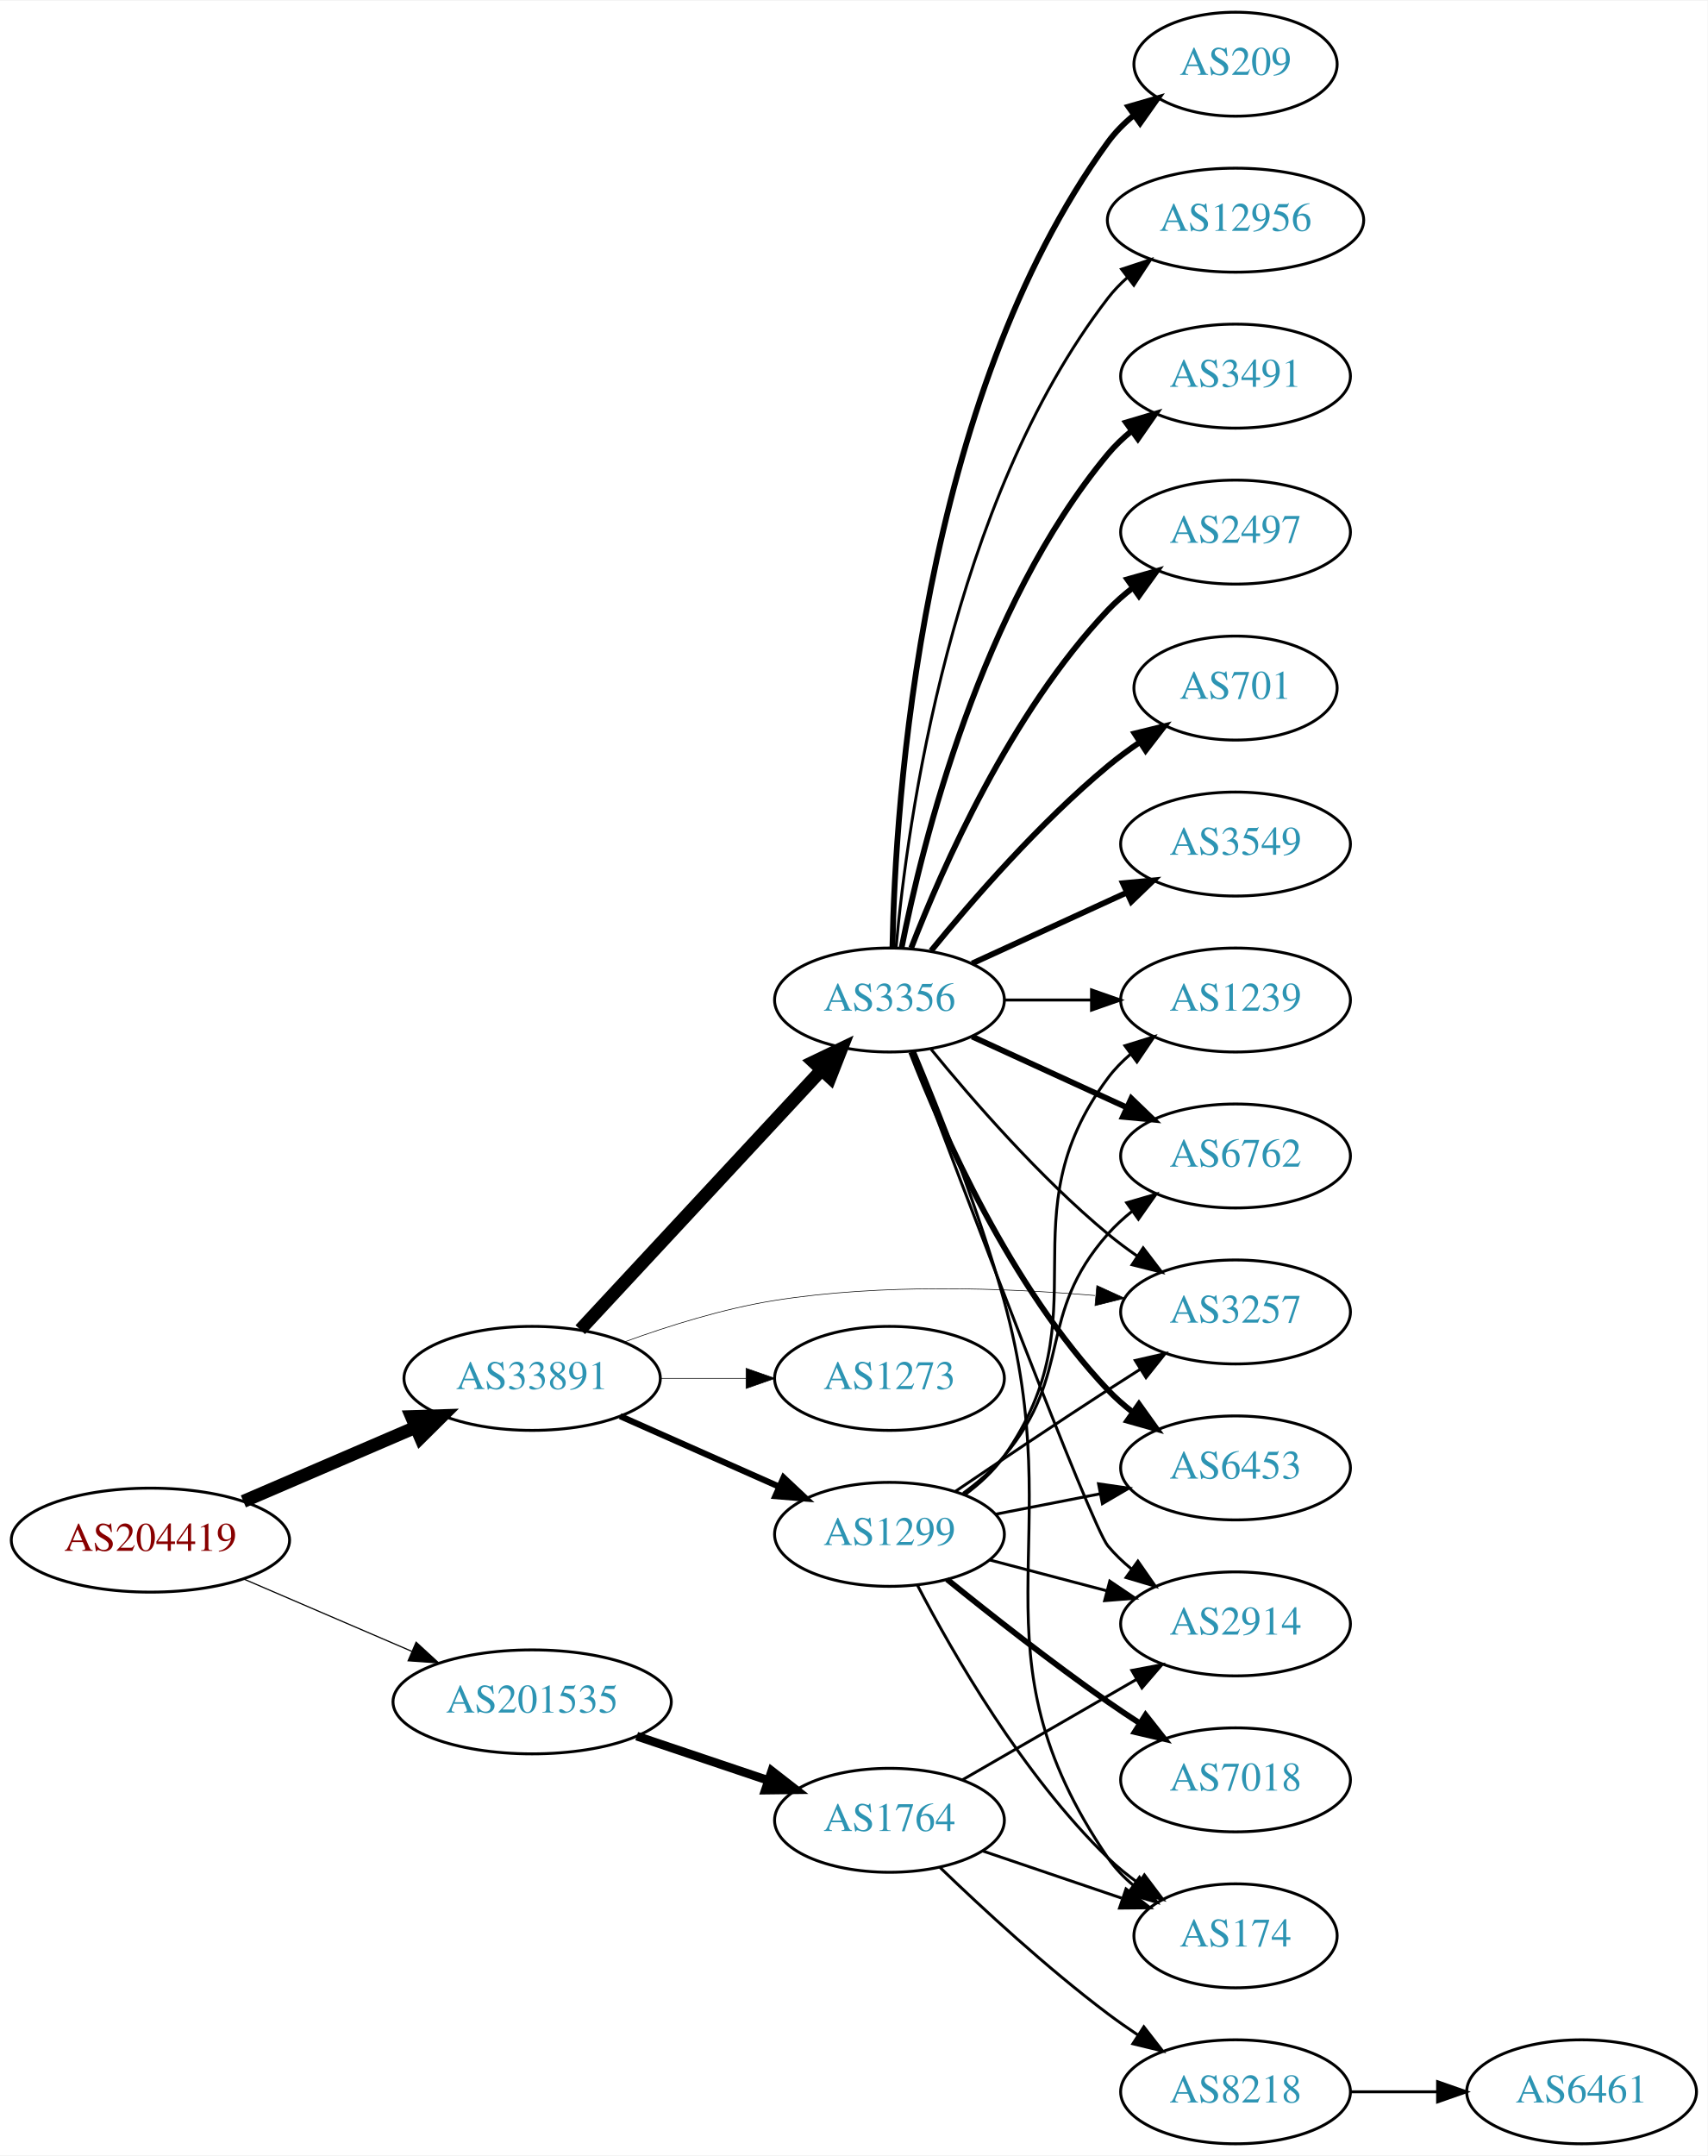
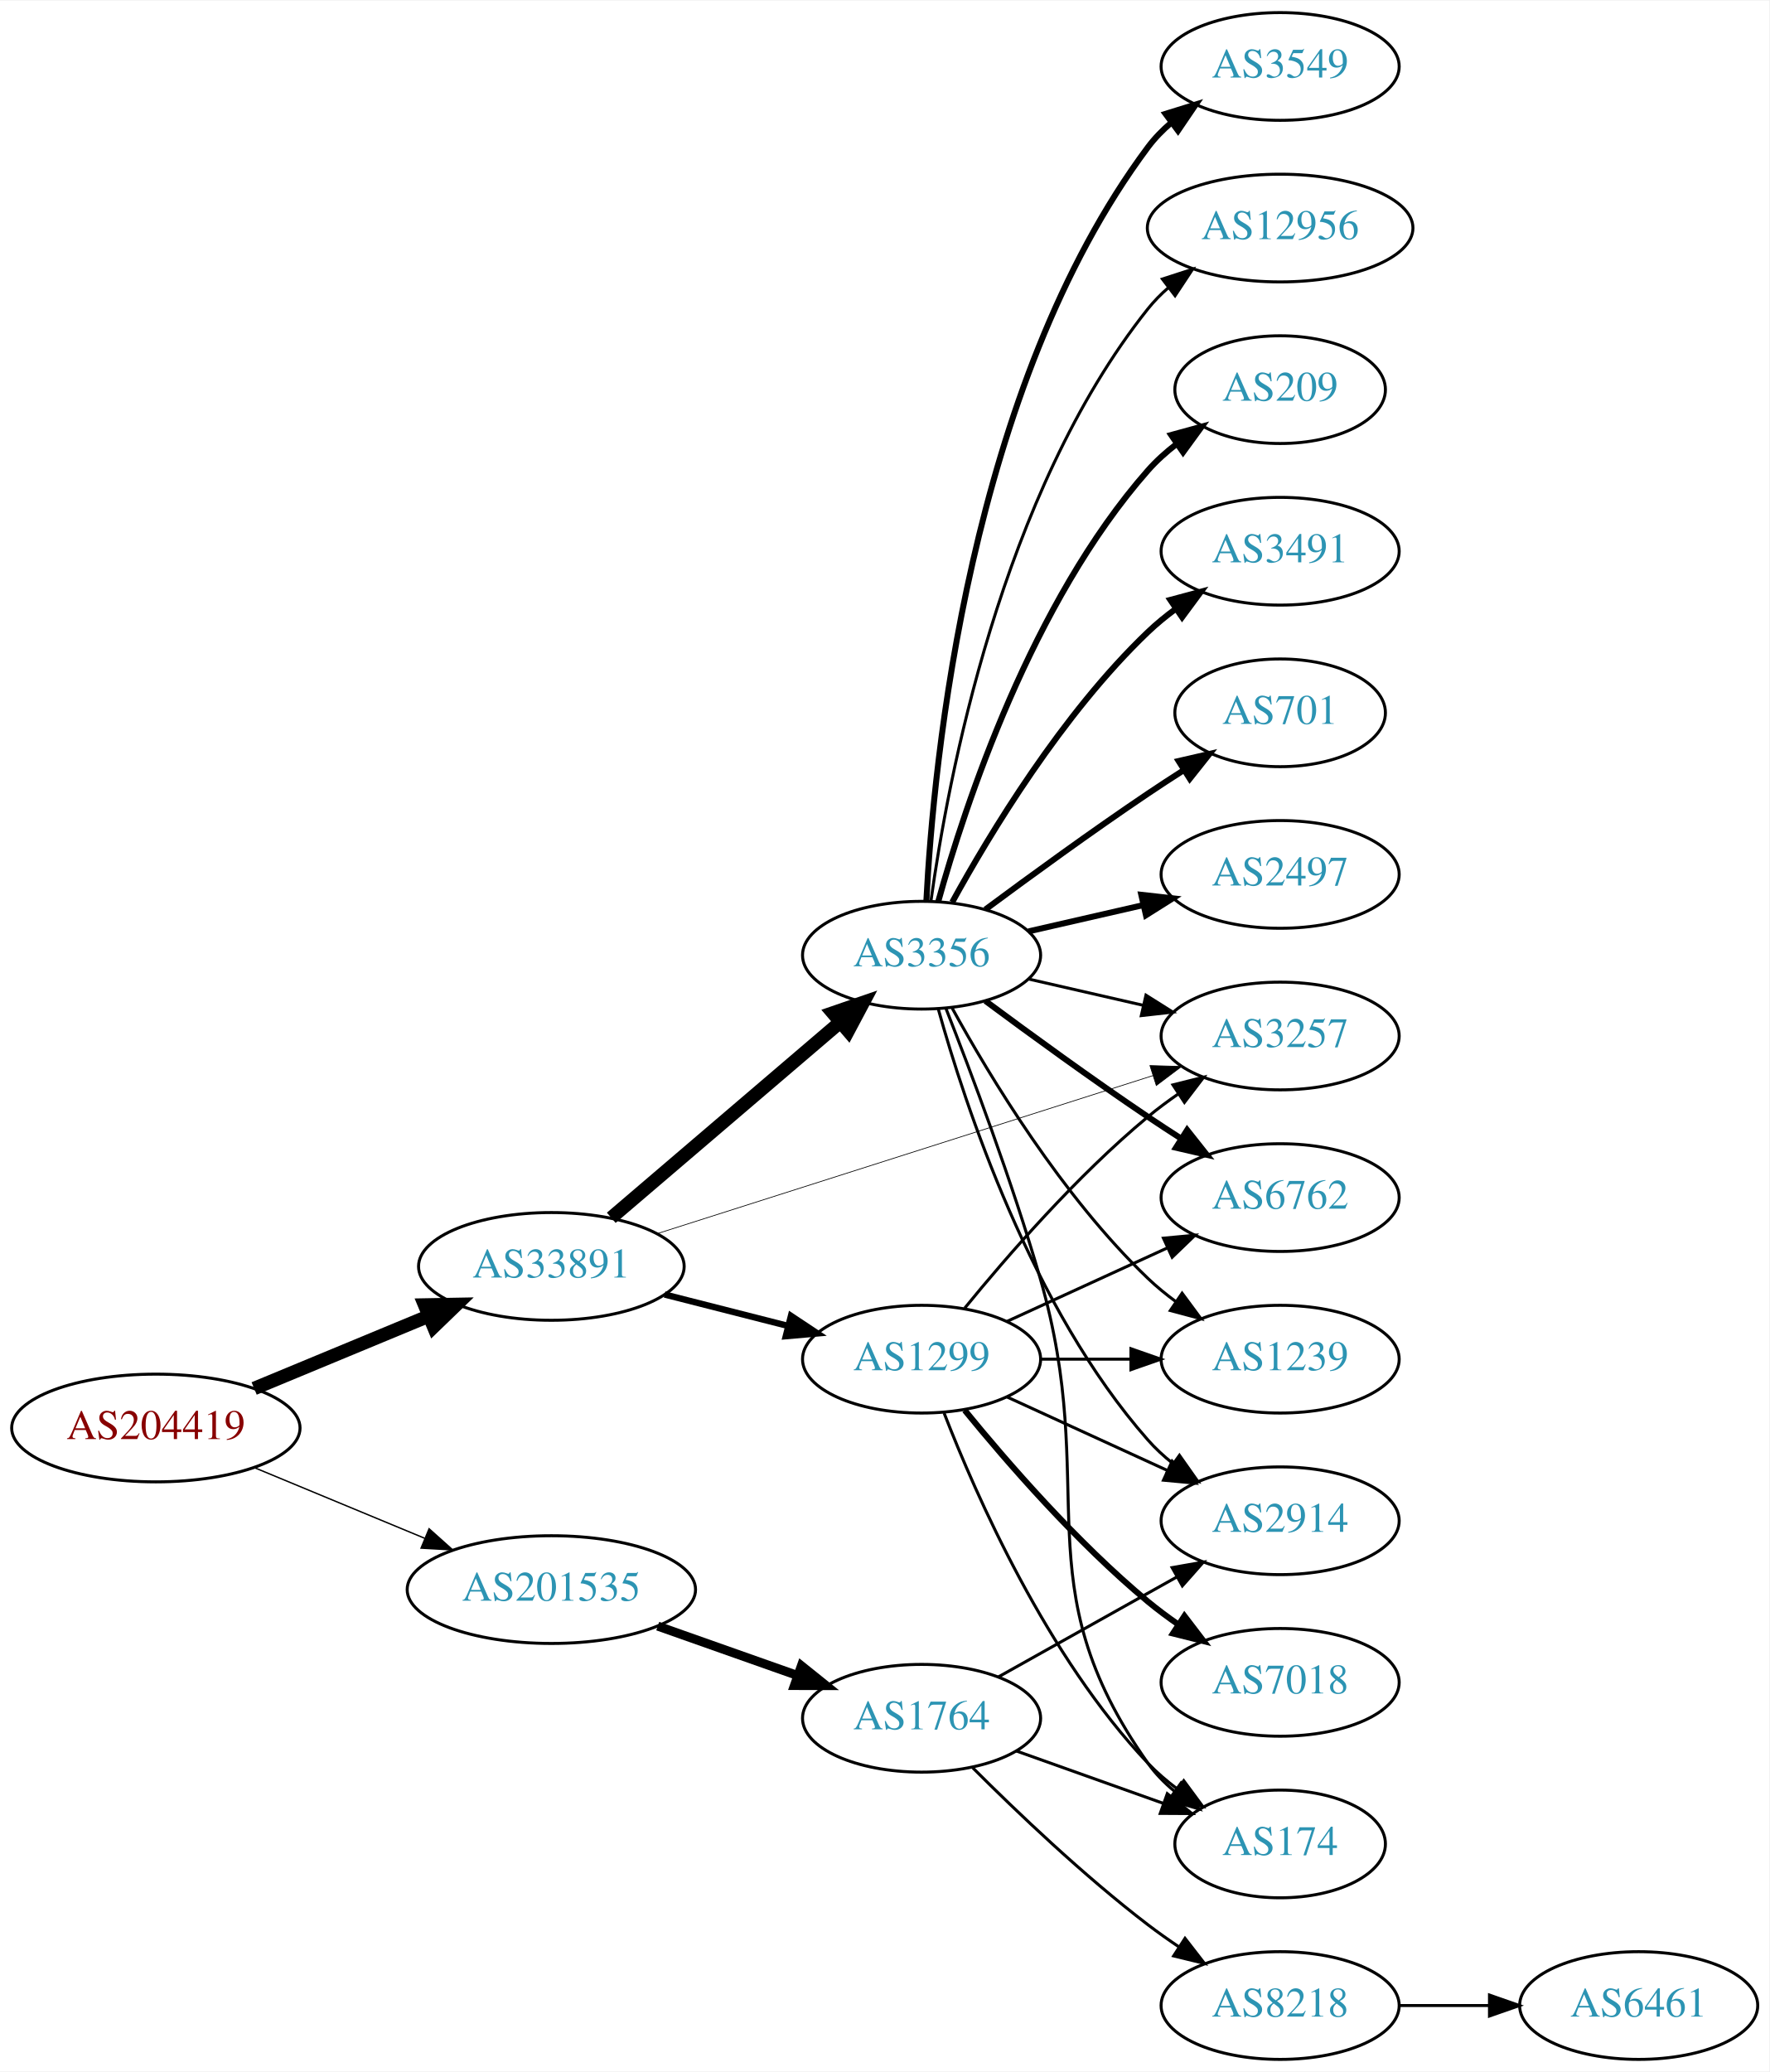
- <svg xmlns="http://www.w3.org/2000/svg" xmlns:xlink="http://www.w3.org/1999/xlink" width="591pt" height="746pt" viewBox="0.00 0.00 591.36 746.00">
-   <g id="graph0" class="graph" transform="scale(1 1) rotate(0) translate(4 742)">
-     <polygon fill="white" stroke="none" points="-4,4 -4,-742 587.361,-742 587.361,4 -4,4" />
+ <svg xmlns="http://www.w3.org/2000/svg" xmlns:xlink="http://www.w3.org/1999/xlink" width="591pt" height="692pt" viewBox="0.00 0.00 591.36 692.00">
+   <g id="graph0" class="graph" transform="scale(1 1) rotate(0) translate(4 688)">
+     <polygon fill="white" stroke="none" points="-4,4 -4,-688 587.361,-688 587.361,4 -4,4" />
    <g id="node1" class="node">
      <g id="a_node1">
        <a xlink:href="/asn/204419" xlink:title="AS204419 ~ Smart-Connect [AT]">
-           <ellipse fill="#ffffff" stroke="black" cx="48.096" cy="-209" rx="48.192" ry="18" />
-           <text text-anchor="middle" x="48.096" y="-205.3" font-family="Times,serif" font-size="14.00" fill="#880000">AS204419</text>
+           <ellipse fill="#ffffff" stroke="black" cx="48.096" cy="-211" rx="48.192" ry="18" />
+           <text text-anchor="middle" x="48.096" y="-207.3" font-family="Times,serif" font-size="14.00" fill="#880000">AS204419</text>
        </a>
      </g>
    </g>
    <g id="node2" class="node">
      <g id="a_node2">
        <a xlink:href="/asn/33891" xlink:title="AS33891 ~ CORE-BACKBONE GMBH GLOBAL NETWORK [DE]">
          <ellipse fill="#ffffff" stroke="black" cx="180.287" cy="-265" rx="44.393" ry="18" />
          <text text-anchor="middle" x="180.287" y="-261.3" font-family="Times,serif" font-size="14.00" fill="#2c94b3">AS33891</text>
        </a>
      </g>
    </g>
    <g id="edge1" class="edge">
-       <path fill="none" stroke="black" stroke-width="4.5" d="M80.28,-222.413C98.17,-230.109 120.802,-239.843 139.91,-248.063" />
-       <polygon fill="black" stroke="black" stroke-width="4.5" points="138.512,-251.747 149.254,-252.082 141.624,-244.513 138.512,-251.747" />
+       <path fill="none" stroke="black" stroke-width="4.5" d="M80.944,-224.21C98.509,-231.495 120.488,-240.612 139.211,-248.377" />
+       <polygon fill="black" stroke="black" stroke-width="4.5" points="137.919,-252.104 148.664,-252.298 140.936,-244.83 137.919,-252.104" />
    </g>
    <g id="node3" class="node">
      <g id="a_node3">
        <a xlink:href="/asn/201535" xlink:title="AS201535 ~ andom-tec [AT]">
-           <ellipse fill="#ffffff" stroke="black" cx="180.287" cy="-153" rx="48.192" ry="18" />
-           <text text-anchor="middle" x="180.287" y="-149.3" font-family="Times,serif" font-size="14.00" fill="#2c94b3">AS201535</text>
+           <ellipse fill="#ffffff" stroke="black" cx="180.287" cy="-157" rx="48.192" ry="18" />
+           <text text-anchor="middle" x="180.287" y="-153.3" font-family="Times,serif" font-size="14.00" fill="#2c94b3">AS201535</text>
        </a>
      </g>
    </g>
    <g id="edge2" class="edge">
-       <path fill="none" stroke="black" stroke-width="0.409" d="M80.28,-195.587C97.784,-188.057 119.827,-178.576 138.668,-170.472" />
-       <polygon fill="black" stroke="black" stroke-width="0.409" points="140.103,-173.665 147.906,-166.498 137.337,-167.234 140.103,-173.665" />
+       <path fill="none" stroke="black" stroke-width="0.466" d="M80.944,-197.79C98.124,-190.664 119.528,-181.787 137.976,-174.135" />
+       <polygon fill="black" stroke="black" stroke-width="0.466" points="139.42,-177.325 147.316,-170.261 136.738,-170.859 139.42,-177.325" />
    </g>
    <g id="node4" class="node">
      <g id="a_node4">
        <a xlink:href="/asn/3356" xlink:title="AS3356 ~ Level 3 Parent, LLC [US]">
-           <ellipse fill="#ffffff" stroke="black" cx="304.029" cy="-396" rx="39.794" ry="18" />
-           <text text-anchor="middle" x="304.029" y="-392.3" font-family="Times,serif" font-size="14.00" fill="#2c94b3">AS3356</text>
+           <ellipse fill="#ffffff" stroke="black" cx="304.029" cy="-369" rx="39.794" ry="18" />
+           <text text-anchor="middle" x="304.029" y="-365.3" font-family="Times,serif" font-size="14.00" fill="#2c94b3">AS3356</text>
        </a>
      </g>
    </g>
    <g id="edge3" class="edge">
-       <path fill="none" stroke="black" stroke-width="4.5" d="M196.954,-281.858C218.138,-304.653 256.058,-345.456 280.354,-371.6" />
-       <polygon fill="black" stroke="black" stroke-width="4.5" points="277.731,-374.562 287.423,-379.207 283.5,-369.201 277.731,-374.562" />
+       <path fill="none" stroke="black" stroke-width="4.5" d="M200.309,-281.25C220.888,-298.83 253.835,-326.975 276.85,-346.636" />
+       <polygon fill="black" stroke="black" stroke-width="4.5" points="274.378,-349.703 284.539,-353.205 279.494,-343.715 274.378,-349.703" />
    </g>
    <g id="node5" class="node">
      <g id="a_node5">
        <a xlink:href="/asn/1299" xlink:title="AS1299 ~ Telia Carrier [EU]">
-           <ellipse fill="#ffffff" stroke="black" cx="304.029" cy="-211" rx="39.794" ry="18" />
-           <text text-anchor="middle" x="304.029" y="-207.3" font-family="Times,serif" font-size="14.00" fill="#2c94b3">AS1299</text>
+           <ellipse fill="#ffffff" stroke="black" cx="304.029" cy="-234" rx="39.794" ry="18" />
+           <text text-anchor="middle" x="304.029" y="-230.3" font-family="Times,serif" font-size="14.00" fill="#2c94b3">AS1299</text>
        </a>
      </g>
    </g>
    <g id="edge4" class="edge">
-       <path fill="none" stroke="black" stroke-width="2.143" d="M210.758,-251.928C227.264,-244.607 248.013,-235.403 265.652,-227.579" />
-       <polygon fill="black" stroke="black" stroke-width="2.143" points="267.363,-230.649 275.085,-223.395 264.525,-224.25 267.363,-230.649" />
+       <path fill="none" stroke="black" stroke-width="2.132" d="M218.144,-255.615C231.083,-252.32 245.745,-248.587 259.199,-245.161" />
+       <polygon fill="black" stroke="black" stroke-width="2.132" points="260.376,-248.473 269.203,-242.613 258.649,-241.689 260.376,-248.473" />
    </g>
    <g id="node6" class="node">
      <g id="a_node6">
        <a xlink:href="/asn/3257" xlink:title="AS3257 ~ GTT [DE]">
-           <ellipse fill="#ffffff" stroke="black" cx="423.872" cy="-288" rx="39.794" ry="18" />
-           <text text-anchor="middle" x="423.872" y="-284.3" font-family="Times,serif" font-size="14.00" fill="#2c94b3">AS3257</text>
+           <ellipse fill="#ffffff" stroke="black" cx="423.872" cy="-342" rx="39.794" ry="18" />
+           <text text-anchor="middle" x="423.872" y="-338.3" font-family="Times,serif" font-size="14.00" fill="#2c94b3">AS3257</text>
        </a>
      </g>
    </g>
    <g id="edge5" class="edge">
-       <path fill="none" stroke="black" stroke-width="0.214" d="M212.282,-277.638C227.668,-283.245 246.704,-289.2 264.383,-292 301.264,-297.841 343.565,-296.368 375.183,-293.693" />
-       <polygon fill="black" stroke="black" stroke-width="0.214" points="375.836,-297.148 385.474,-292.748 375.196,-290.177 375.836,-297.148" />
+       <path fill="none" stroke="black" stroke-width="0.237" d="M215.644,-275.95C259.305,-289.866 334.604,-313.866 381.411,-328.785" />
+       <polygon fill="black" stroke="black" stroke-width="0.237" points="380.354,-332.122 390.945,-331.824 382.48,-325.452 380.354,-332.122" />
+     </g>
+     <g id="node18" class="node">
+       <g id="a_node18">
+         <a xlink:href="/asn/1764" xlink:title="AS1764 ~ NEXTLAYER-AS [AT]">
+           <ellipse fill="#ffffff" stroke="black" cx="304.029" cy="-114" rx="39.794" ry="18" />
+           <text text-anchor="middle" x="304.029" y="-110.3" font-family="Times,serif" font-size="14.00" fill="#2c94b3">AS1764</text>
+         </a>
+       </g>
+     </g>
+     <g id="edge23" class="edge">
+       <path fill="none" stroke="black" stroke-width="3" d="M215.848,-144.793C230.38,-139.66 247.389,-133.653 262.506,-128.313" />
+       <polygon fill="black" stroke="black" stroke-width="3" points="263.858,-131.547 272.122,-124.917 261.527,-124.947 263.858,-131.547" />
+     </g>
+     <g id="edge13" class="edge">
+       <path fill="none" stroke="black" d="M339.749,-361.045C351.749,-358.296 365.369,-355.175 378.062,-352.267" />
+       <polygon fill="black" stroke="black" points="379.028,-355.636 387.994,-349.991 377.465,-348.813 379.028,-355.636" />
    </g>
    <g id="node7" class="node">
      <g id="a_node7">
-         <a xlink:href="/asn/1273" xlink:title="AS1273 ~ Vodafone Group PLC [EU]">
-           <ellipse fill="#ffffff" stroke="black" cx="304.029" cy="-265" rx="39.794" ry="18" />
-           <text text-anchor="middle" x="304.029" y="-261.3" font-family="Times,serif" font-size="14.00" fill="#2c94b3">AS1273</text>
+         <a xlink:href="/asn/6762" xlink:title="AS6762 ~ TELECOM ITALIA SPARKLE S.p.A. [IT]">
+           <ellipse fill="#ffffff" stroke="black" cx="423.872" cy="-288" rx="39.794" ry="18" />
+           <text text-anchor="middle" x="423.872" y="-284.3" font-family="Times,serif" font-size="14.00" fill="#2c94b3">AS6762</text>
        </a>
      </g>
    </g>
    <g id="edge6" class="edge">
-       <path fill="none" stroke="black" stroke-width="0.214" d="M224.552,-265C234.189,-265 244.471,-265 254.311,-265" />
-       <polygon fill="black" stroke="black" stroke-width="0.214" points="254.36,-268.5 264.36,-265 254.36,-261.5 254.36,-268.5" />
-     </g>
-     <g id="node20" class="node">
-       <g id="a_node20">
-         <a xlink:href="/asn/1764" xlink:title="AS1764 ~ NEXTLAYER-AS [AT]">
-           <ellipse fill="#ffffff" stroke="black" cx="304.029" cy="-112" rx="39.794" ry="18" />
-           <text text-anchor="middle" x="304.029" y="-108.3" font-family="Times,serif" font-size="14.00" fill="#2c94b3">AS1764</text>
-         </a>
-       </g>
-     </g>
-     <g id="edge26" class="edge">
-       <path fill="none" stroke="black" stroke-width="3" d="M216.5,-141.141C230.65,-136.376 247.065,-130.848 261.77,-125.895" />
-       <polygon fill="black" stroke="black" stroke-width="3" points="263.268,-129.084 271.628,-122.575 261.034,-122.45 263.268,-129.084" />
-     </g>
-     <g id="edge18" class="edge">
-       <path fill="none" stroke="black" d="M318.448,-378.935C332.563,-361.625 355.978,-334.655 379.676,-315 382.892,-312.332 386.393,-309.73 389.963,-307.259" />
-       <polygon fill="black" stroke="black" points="391.887,-310.183 398.32,-301.764 388.041,-304.334 391.887,-310.183" />
+       <path fill="none" stroke="black" stroke-width="2" d="M325.36,-353.723C340.222,-342.696 360.967,-327.593 379.676,-315 383.225,-312.611 386.975,-310.161 390.724,-307.758" />
+       <polygon fill="black" stroke="black" stroke-width="2" points="392.792,-310.591 399.372,-302.288 389.05,-304.675 392.792,-310.591" />
    </g>
    <g id="node8" class="node">
      <g id="a_node8">
-         <a xlink:href="/asn/3491" xlink:title="AS3491 ~ PCCW Global, Inc. [US]">
-           <ellipse fill="#ffffff" stroke="black" cx="423.872" cy="-612" rx="39.794" ry="18" />
-           <text text-anchor="middle" x="423.872" y="-608.3" font-family="Times,serif" font-size="14.00" fill="#2c94b3">AS3491</text>
+         <a xlink:href="/asn/209" xlink:title="AS209 ~ CenturyLink Communications, LLC [US]">
+           <ellipse fill="#ffffff" stroke="black" cx="423.872" cy="-558" rx="35.194" ry="18" />
+           <text text-anchor="middle" x="423.872" y="-554.3" font-family="Times,serif" font-size="14.00" fill="#2c94b3">AS209</text>
        </a>
      </g>
    </g>
    <g id="edge7" class="edge">
-       <path fill="none" stroke="black" stroke-width="2" d="M308.228,-414.073C315.391,-450.141 335.666,-532.125 379.676,-585 382.08,-587.889 384.877,-590.563 387.869,-593.013" />
-       <polygon fill="black" stroke="black" stroke-width="2" points="385.958,-595.95 396.112,-598.973 390.059,-590.277 385.958,-595.95" />
+       <path fill="none" stroke="black" stroke-width="2" d="M309.602,-386.946C318.508,-418.995 340.792,-486.842 379.676,-531 382.503,-534.211 385.804,-537.172 389.299,-539.864" />
+       <polygon fill="black" stroke="black" stroke-width="2" points="387.457,-542.845 397.675,-545.645 391.433,-537.084 387.457,-542.845" />
    </g>
    <g id="node9" class="node">
      <g id="a_node9">
-         <a xlink:href="/asn/6762" xlink:title="AS6762 ~ TELECOM ITALIA SPARKLE S.p.A. [IT]">
-           <ellipse fill="#ffffff" stroke="black" cx="423.872" cy="-342" rx="39.794" ry="18" />
-           <text text-anchor="middle" x="423.872" y="-338.3" font-family="Times,serif" font-size="14.00" fill="#2c94b3">AS6762</text>
+         <a xlink:href="/asn/3491" xlink:title="AS3491 ~ PCCW Global, Inc. [US]">
+           <ellipse fill="#ffffff" stroke="black" cx="423.872" cy="-504" rx="39.794" ry="18" />
+           <text text-anchor="middle" x="423.872" y="-500.3" font-family="Times,serif" font-size="14.00" fill="#2c94b3">AS3491</text>
        </a>
      </g>
    </g>
    <g id="edge8" class="edge">
-       <path fill="none" stroke="black" stroke-width="2" d="M332.658,-383.339C348.615,-376.027 368.886,-366.739 386.169,-358.819" />
-       <polygon fill="black" stroke="black" stroke-width="2" points="387.783,-361.929 395.416,-354.581 384.867,-355.565 387.783,-361.929" />
+       <path fill="none" stroke="black" stroke-width="2" d="M314.271,-386.713C326.816,-409.561 350.993,-449.611 379.676,-477 382.544,-479.739 385.733,-482.347 389.042,-484.785" />
+       <polygon fill="black" stroke="black" stroke-width="2" points="387.166,-487.742 397.401,-490.477 391.105,-481.956 387.166,-487.742" />
    </g>
    <g id="node10" class="node">
      <g id="a_node10">
-         <a xlink:href="/asn/2497" xlink:title="AS2497 ~ Internet Initiative Japan Inc. [JP]">
-           <ellipse fill="#ffffff" stroke="black" cx="423.872" cy="-558" rx="39.794" ry="18" />
-           <text text-anchor="middle" x="423.872" y="-554.3" font-family="Times,serif" font-size="14.00" fill="#2c94b3">AS2497</text>
+         <a xlink:href="/asn/1239" xlink:title="AS1239 ~ Sprint [US]">
+           <ellipse fill="#ffffff" stroke="black" cx="423.872" cy="-234" rx="39.794" ry="18" />
+           <text text-anchor="middle" x="423.872" y="-230.3" font-family="Times,serif" font-size="14.00" fill="#2c94b3">AS1239</text>
        </a>
      </g>
    </g>
    <g id="edge9" class="edge">
-       <path fill="none" stroke="black" stroke-width="2" d="M311.552,-413.994C322.303,-441.728 345.96,-495.429 379.676,-531 382.262,-533.728 385.179,-536.294 388.247,-538.677" />
-       <polygon fill="black" stroke="black" stroke-width="2" points="386.401,-541.658 396.596,-544.543 390.426,-535.93 386.401,-541.658" />
+       <path fill="none" stroke="black" d="M314.271,-351.287C326.816,-328.439 350.993,-288.389 379.676,-261 382.544,-258.261 385.733,-255.653 389.042,-253.215" />
+       <polygon fill="black" stroke="black" points="391.105,-256.044 397.401,-247.523 387.166,-250.258 391.105,-256.044" />
    </g>
    <g id="node11" class="node">
      <g id="a_node11">
-         <a xlink:href="/asn/6453" xlink:title="AS6453 ~ TATA COMMUNICATIONS (AMERICA) INC [US]">
-           <ellipse fill="#ffffff" stroke="black" cx="423.872" cy="-234" rx="39.794" ry="18" />
-           <text text-anchor="middle" x="423.872" y="-230.3" font-family="Times,serif" font-size="14.00" fill="#2c94b3">AS6453</text>
+         <a xlink:href="/asn/701" xlink:title="AS701 ~ UUNET [US]">
+           <ellipse fill="#ffffff" stroke="black" cx="423.872" cy="-450" rx="35.194" ry="18" />
+           <text text-anchor="middle" x="423.872" y="-446.3" font-family="Times,serif" font-size="14.00" fill="#2c94b3">AS701</text>
        </a>
      </g>
    </g>
    <g id="edge10" class="edge">
-       <path fill="none" stroke="black" stroke-width="2" d="M311.552,-378.006C322.303,-350.272 345.96,-296.571 379.676,-261 382.262,-258.272 385.179,-255.706 388.247,-253.323" />
-       <polygon fill="black" stroke="black" stroke-width="2" points="390.426,-256.07 396.596,-247.457 386.401,-250.342 390.426,-256.07" />
+       <path fill="none" stroke="black" stroke-width="2" d="M325.36,-384.277C340.222,-395.304 360.967,-410.407 379.676,-423 383.493,-425.569 387.543,-428.21 391.574,-430.786" />
+       <polygon fill="black" stroke="black" stroke-width="2" points="389.943,-433.895 400.268,-436.271 393.678,-427.975 389.943,-433.895" />
    </g>
    <g id="node12" class="node">
      <g id="a_node12">
-         <a xlink:href="/asn/701" xlink:title="AS701 ~ UUNET [US]">
-           <ellipse fill="#ffffff" stroke="black" cx="423.872" cy="-504" rx="35.194" ry="18" />
-           <text text-anchor="middle" x="423.872" y="-500.3" font-family="Times,serif" font-size="14.00" fill="#2c94b3">AS701</text>
+         <a xlink:href="/asn/2497" xlink:title="AS2497 ~ Internet Initiative Japan Inc. [JP]">
+           <ellipse fill="#ffffff" stroke="black" cx="423.872" cy="-396" rx="39.794" ry="18" />
+           <text text-anchor="middle" x="423.872" y="-392.3" font-family="Times,serif" font-size="14.00" fill="#2c94b3">AS2497</text>
        </a>
      </g>
    </g>
    <g id="edge11" class="edge">
-       <path fill="none" stroke="black" stroke-width="2" d="M318.448,-413.065C332.563,-430.375 355.978,-457.345 379.676,-477 383.139,-479.872 386.932,-482.669 390.786,-485.308" />
-       <polygon fill="black" stroke="black" stroke-width="2" points="388.929,-488.275 399.219,-490.797 392.747,-482.408 388.929,-488.275" />
+       <path fill="none" stroke="black" stroke-width="2" d="M339.749,-376.955C351.749,-379.704 365.369,-382.825 378.062,-385.733" />
+       <polygon fill="black" stroke="black" stroke-width="2" points="377.465,-389.187 387.994,-388.009 379.028,-382.364 377.465,-389.187" />
    </g>
    <g id="node13" class="node">
      <g id="a_node13">
        <a xlink:href="/asn/3549" xlink:title="AS3549 ~ Level 3 Parent, LLC [US]">
-           <ellipse fill="#ffffff" stroke="black" cx="423.872" cy="-450" rx="39.794" ry="18" />
-           <text text-anchor="middle" x="423.872" y="-446.3" font-family="Times,serif" font-size="14.00" fill="#2c94b3">AS3549</text>
+           <ellipse fill="#ffffff" stroke="black" cx="423.872" cy="-666" rx="39.794" ry="18" />
+           <text text-anchor="middle" x="423.872" y="-662.3" font-family="Times,serif" font-size="14.00" fill="#2c94b3">AS3549</text>
        </a>
      </g>
    </g>
    <g id="edge12" class="edge">
-       <path fill="none" stroke="black" stroke-width="2" d="M332.658,-408.661C348.615,-415.973 368.886,-425.261 386.169,-433.181" />
-       <polygon fill="black" stroke="black" stroke-width="2" points="384.867,-436.435 395.416,-437.419 387.783,-430.071 384.867,-436.435" />
+       <path fill="none" stroke="black" stroke-width="2" d="M305.621,-387.023C307.998,-433.412 319.916,-558.893 379.676,-639 381.923,-642.013 384.615,-644.769 387.542,-647.272" />
+       <polygon fill="black" stroke="black" stroke-width="2" points="385.573,-650.169 395.693,-653.303 389.737,-644.542 385.573,-650.169" />
    </g>
    <g id="node14" class="node">
      <g id="a_node14">
-         <a xlink:href="/asn/1239" xlink:title="AS1239 ~ Sprint [US]">
-           <ellipse fill="#ffffff" stroke="black" cx="423.872" cy="-396" rx="39.794" ry="18" />
-           <text text-anchor="middle" x="423.872" y="-392.3" font-family="Times,serif" font-size="14.00" fill="#2c94b3">AS1239</text>
-         </a>
-       </g>
-     </g>
-     <g id="edge13" class="edge">
-       <path fill="none" stroke="black" d="M343.942,-396C353.495,-396 363.845,-396 373.808,-396" />
-       <polygon fill="black" stroke="black" points="374,-399.5 384,-396 374,-392.5 374,-399.5" />
+         <a xlink:href="/asn/174" xlink:title="AS174 ~ Cogent Communications [US]">
+           <ellipse fill="#ffffff" stroke="black" cx="423.872" cy="-72" rx="35.194" ry="18" />
+           <text text-anchor="middle" x="423.872" y="-68.3" font-family="Times,serif" font-size="14.00" fill="#2c94b3">AS174</text>
+         </a>
+       </g>
+     </g>
+     <g id="edge14" class="edge">
+       <path fill="none" stroke="black" d="M312.15,-351.261C320.487,-330.044 334.338,-293.334 343.676,-261 364.141,-190.14 337.097,-159.225 379.676,-99 382.146,-95.507 385.224,-92.37 388.594,-89.579" />
+       <polygon fill="black" stroke="black" points="390.733,-92.352 396.834,-83.69 386.663,-86.657 390.733,-92.352" />
    </g>
    <g id="node15" class="node">
      <g id="a_node15">
-         <a xlink:href="/asn/209" xlink:title="AS209 ~ CenturyLink Communications, LLC [US]">
-           <ellipse fill="#ffffff" stroke="black" cx="423.872" cy="-720" rx="35.194" ry="18" />
-           <text text-anchor="middle" x="423.872" y="-716.3" font-family="Times,serif" font-size="14.00" fill="#2c94b3">AS209</text>
-         </a>
-       </g>
-     </g>
-     <g id="edge14" class="edge">
-       <path fill="none" stroke="black" stroke-width="2" d="M305.061,-414.337C306.035,-464.079 314.753,-603.806 379.676,-693 382.194,-696.459 385.302,-699.575 388.688,-702.354" />
-       <polygon fill="black" stroke="black" stroke-width="2" points="386.769,-705.284 396.946,-708.229 390.827,-699.58 386.769,-705.284" />
+         <a xlink:href="/asn/2914" xlink:title="AS2914 ~ NTT America, Inc. [US]">
+           <ellipse fill="#ffffff" stroke="black" cx="423.872" cy="-180" rx="39.794" ry="18" />
+           <text text-anchor="middle" x="423.872" y="-176.3" font-family="Times,serif" font-size="14.00" fill="#2c94b3">AS2914</text>
+         </a>
+       </g>
+     </g>
+     <g id="edge15" class="edge">
+       <path fill="none" stroke="black" d="M309.602,-351.054C318.508,-319.005 340.792,-251.158 379.676,-207 382.16,-204.179 385.01,-201.551 388.035,-199.129" />
+       <polygon fill="black" stroke="black" points="390.221,-201.869 396.324,-193.209 386.153,-196.172 390.221,-201.869" />
    </g>
    <g id="node16" class="node">
      <g id="a_node16">
        <a xlink:href="/asn/12956" xlink:title="AS12956 ~ TELXIUS [ES]">
-           <ellipse fill="#ffffff" stroke="black" cx="423.872" cy="-666" rx="44.393" ry="18" />
-           <text text-anchor="middle" x="423.872" y="-662.3" font-family="Times,serif" font-size="14.00" fill="#2c94b3">AS12956</text>
-         </a>
-       </g>
-     </g>
-     <g id="edge15" class="edge">
-       <path fill="none" stroke="black" d="M306.313,-414.117C310.212,-457.332 325.229,-568.131 379.676,-639 381.669,-641.595 383.989,-644.004 386.499,-646.226" />
-       <polygon fill="black" stroke="black" points="384.398,-649.025 394.463,-652.333 388.657,-643.47 384.398,-649.025" />
+           <ellipse fill="#ffffff" stroke="black" cx="423.872" cy="-612" rx="44.393" ry="18" />
+           <text text-anchor="middle" x="423.872" y="-608.3" font-family="Times,serif" font-size="14.00" fill="#2c94b3">AS12956</text>
+         </a>
+       </g>
+     </g>
+     <g id="edge16" class="edge">
+       <path fill="none" stroke="black" d="M307.169,-387.17C312.669,-426.974 330.494,-523.233 379.676,-585 381.714,-587.56 384.066,-589.944 386.597,-592.149" />
+       <polygon fill="black" stroke="black" points="384.518,-594.965 394.598,-598.227 388.752,-589.391 384.518,-594.965" />
+     </g>
+     <g id="edge21" class="edge">
+       <path fill="none" stroke="black" d="M318.448,-251.065C332.563,-268.375 355.978,-295.345 379.676,-315 382.892,-317.668 386.393,-320.27 389.963,-322.741" />
+       <polygon fill="black" stroke="black" points="388.041,-325.666 398.32,-328.236 391.887,-319.817 388.041,-325.666" />
+     </g>
+     <g id="edge18" class="edge">
+       <path fill="none" stroke="black" d="M332.658,-246.661C348.615,-253.973 368.886,-263.261 386.169,-271.181" />
+       <polygon fill="black" stroke="black" points="384.867,-274.435 395.416,-275.419 387.783,-268.071 384.867,-274.435" />
+     </g>
+     <g id="edge19" class="edge">
+       <path fill="none" stroke="black" d="M343.942,-234C353.495,-234 363.845,-234 373.808,-234" />
+       <polygon fill="black" stroke="black" points="374,-237.5 384,-234 374,-230.5 374,-237.5" />
+     </g>
+     <g id="edge22" class="edge">
+       <path fill="none" stroke="black" d="M311.552,-216.006C322.303,-188.272 345.96,-134.571 379.676,-99 382.619,-95.895 385.992,-92.999 389.528,-90.345" />
+       <polygon fill="black" stroke="black" points="391.657,-93.129 397.947,-84.603 387.713,-87.346 391.657,-93.129" />
+     </g>
+     <g id="edge20" class="edge">
+       <path fill="none" stroke="black" d="M332.658,-221.339C348.615,-214.027 368.886,-204.739 386.169,-196.819" />
+       <polygon fill="black" stroke="black" points="387.783,-199.929 395.416,-192.581 384.867,-193.565 387.783,-199.929" />
    </g>
    <g id="node17" class="node">
      <g id="a_node17">
-         <a xlink:href="/asn/2914" xlink:title="AS2914 ~ NTT America, Inc. [US]">
-           <ellipse fill="#ffffff" stroke="black" cx="423.872" cy="-180" rx="39.794" ry="18" />
-           <text text-anchor="middle" x="423.872" y="-176.3" font-family="Times,serif" font-size="14.00" fill="#2c94b3">AS2914</text>
-         </a>
-       </g>
-     </g>
-     <g id="edge16" class="edge">
-       <path fill="none" stroke="black" d="M311.669,-378.319C328.853,-332.683 373.85,-213.999 379.676,-207 382.08,-204.111 384.877,-201.437 387.869,-198.987" />
-       <polygon fill="black" stroke="black" points="390.059,-201.723 396.112,-193.027 385.958,-196.05 390.059,-201.723" />
-     </g>
-     <g id="node18" class="node">
-       <g id="a_node18">
-         <a xlink:href="/asn/174" xlink:title="AS174 ~ Cogent Communications [US]">
-           <ellipse fill="#ffffff" stroke="black" cx="423.872" cy="-72" rx="35.194" ry="18" />
-           <text text-anchor="middle" x="423.872" y="-68.3" font-family="Times,serif" font-size="14.00" fill="#2c94b3">AS174</text>
-         </a>
-       </g>
-     </g>
-     <g id="edge17" class="edge">
-       <path fill="none" stroke="black" d="M312.682,-378.271C321.262,-357.813 335.093,-323.001 343.676,-292 366.958,-207.906 330.53,-171.101 379.676,-99 382.085,-95.465 385.127,-92.302 388.475,-89.496" />
-       <polygon fill="black" stroke="black" points="390.614,-92.269 396.692,-83.592 386.529,-86.585 390.614,-92.269" />
-     </g>
-     <g id="edge22" class="edge">
-       <path fill="none" stroke="black" d="M326.793,-225.841C341.619,-235.886 361.736,-249.389 379.676,-261 383.267,-263.325 387.044,-265.735 390.808,-268.115" />
-       <polygon fill="black" stroke="black" points="389.143,-271.203 399.472,-273.561 392.868,-265.276 389.143,-271.203" />
-     </g>
-     <g id="edge19" class="edge">
-       <path fill="none" stroke="black" d="M329.542,-225.213C334.64,-228.925 339.673,-233.239 343.676,-238 367.989,-266.914 354.631,-286.717 379.676,-315 382.168,-317.814 385.023,-320.438 388.051,-322.857" />
-       <polygon fill="black" stroke="black" points="386.172,-325.815 396.345,-328.773 390.237,-320.116 386.172,-325.815" />
-     </g>
-     <g id="edge23" class="edge">
-       <path fill="none" stroke="black" d="M340.706,-217.963C352.137,-220.194 364.959,-222.697 377.013,-225.049" />
-       <polygon fill="black" stroke="black" points="376.425,-228.501 386.91,-226.981 377.766,-221.63 376.425,-228.501" />
-     </g>
-     <g id="edge20" class="edge">
-       <path fill="none" stroke="black" d="M330.16,-224.736C335.226,-228.474 340.089,-232.918 343.676,-238 378.493,-287.332 343.608,-320.575 379.676,-369 381.921,-372.014 384.611,-374.772 387.537,-377.275" />
-       <polygon fill="black" stroke="black" points="385.567,-380.172 395.687,-383.308 389.732,-374.545 385.567,-380.172" />
-     </g>
-     <g id="edge25" class="edge">
-       <path fill="none" stroke="black" d="M338.798,-202.117C351.372,-198.809 365.827,-195.006 379.166,-191.498" />
-       <polygon fill="black" stroke="black" points="380.318,-194.814 389.098,-188.885 378.537,-188.044 380.318,-194.814" />
-     </g>
-     <g id="edge24" class="edge">
-       <path fill="none" stroke="black" d="M313.699,-193.418C325.954,-169.845 350.173,-127.653 379.676,-99 382.904,-95.865 386.554,-92.91 390.333,-90.187" />
-       <polygon fill="black" stroke="black" points="392.311,-93.075 398.693,-84.617 388.43,-87.249 392.311,-93.075" />
-     </g>
-     <g id="node19" class="node">
-       <g id="a_node19">
        <a xlink:href="/asn/7018" xlink:title="AS7018 ~ AT&amp;T Services, Inc. [US]">
          <ellipse fill="#ffffff" stroke="black" cx="423.872" cy="-126" rx="39.794" ry="18" />
          <text text-anchor="middle" x="423.872" y="-122.3" font-family="Times,serif" font-size="14.00" fill="#2c94b3">AS7018</text>
        </a>
      </g>
    </g>
-     <g id="edge21" class="edge">
-       <path fill="none" stroke="black" stroke-width="2" d="M323.957,-195.428C338.809,-183.422 360.165,-166.625 379.676,-153 383.183,-150.551 386.908,-148.063 390.642,-145.639" />
-       <polygon fill="black" stroke="black" stroke-width="2" points="392.717,-148.467 399.275,-140.145 388.959,-142.561 392.717,-148.467" />
-     </g>
-     <g id="edge27" class="edge">
-       <path fill="none" stroke="black" d="M329.161,-125.925C346.6,-135.988 370.374,-149.707 389.612,-160.808" />
-       <polygon fill="black" stroke="black" points="387.957,-163.893 398.368,-165.86 391.456,-157.83 387.957,-163.893" />
-     </g>
-     <g id="edge29" class="edge">
-       <path fill="none" stroke="black" d="M336.3,-101.386C351.066,-96.373 368.829,-90.344 384.412,-85.055" />
-       <polygon fill="black" stroke="black" points="385.94,-88.232 394.284,-81.704 383.69,-81.604 385.94,-88.232" />
-     </g>
-     <g id="node21" class="node">
-       <g id="a_node21">
+     <g id="edge17" class="edge">
+       <path fill="none" stroke="black" stroke-width="2" d="M318.448,-216.935C332.563,-199.625 355.978,-172.655 379.676,-153 382.892,-150.332 386.393,-147.73 389.963,-145.259" />
+       <polygon fill="black" stroke="black" stroke-width="2" points="391.887,-148.183 398.32,-139.764 388.041,-142.334 391.887,-148.183" />
+     </g>
+     <g id="edge24" class="edge">
+       <path fill="none" stroke="black" d="M335.684,-103.075C350.706,-97.721 368.941,-91.222 384.843,-85.554" />
+       <polygon fill="black" stroke="black" points="386.149,-88.804 394.394,-82.15 383.799,-82.21 386.149,-88.804" />
+     </g>
+     <g id="edge26" class="edge">
+       <path fill="none" stroke="black" d="M329.733,-127.836C347.017,-137.516 370.312,-150.563 389.282,-161.187" />
+       <polygon fill="black" stroke="black" points="387.766,-164.35 398.201,-166.182 391.186,-158.242 387.766,-164.35" />
+     </g>
+     <g id="node19" class="node">
+       <g id="a_node19">
        <a xlink:href="/asn/8218" xlink:title="AS8218 ~ legacy Neotelecoms [FR]">
          <ellipse fill="#ffffff" stroke="black" cx="423.872" cy="-18" rx="39.794" ry="18" />
          <text text-anchor="middle" x="423.872" y="-14.3" font-family="Times,serif" font-size="14.00" fill="#2c94b3">AS8218</text>
        </a>
      </g>
    </g>
-     <g id="edge28" class="edge">
-       <path fill="none" stroke="black" d="M321.506,-95.691C336.175,-81.551 358.525,-60.914 379.676,-45 383.015,-42.488 386.593,-39.983 390.208,-37.569" />
-       <polygon fill="black" stroke="black" points="392.114,-40.504 398.615,-32.138 388.316,-34.624 392.114,-40.504" />
-     </g>
-     <g id="node22" class="node">
-       <g id="a_node22">
+     <g id="edge25" class="edge">
+       <path fill="none" stroke="black" d="M321.137,-97.439C335.747,-82.837 358.219,-61.392 379.676,-45 382.996,-42.463 386.563,-39.943 390.171,-37.52" />
+       <polygon fill="black" stroke="black" points="392.08,-40.453 398.571,-32.079 388.275,-34.578 392.08,-40.453" />
+     </g>
+     <g id="node20" class="node">
+       <g id="a_node20">
        <a xlink:href="/asn/6461" xlink:title="AS6461 ~ Zayo Bandwidth [US]">
          <ellipse fill="#ffffff" stroke="black" cx="543.715" cy="-18" rx="39.794" ry="18" />
          <text text-anchor="middle" x="543.715" y="-14.3" font-family="Times,serif" font-size="14.00" fill="#2c94b3">AS6461</text>
        </a>
      </g>
    </g>
-     <g id="edge30" class="edge">
+     <g id="edge27" class="edge">
      <path fill="none" stroke="black" d="M463.785,-18C473.338,-18 483.688,-18 493.65,-18" />
      <polygon fill="black" stroke="black" points="493.843,-21.5 503.843,-18 493.843,-14.5 493.843,-21.5" />
    </g>
  </g>
</svg>
